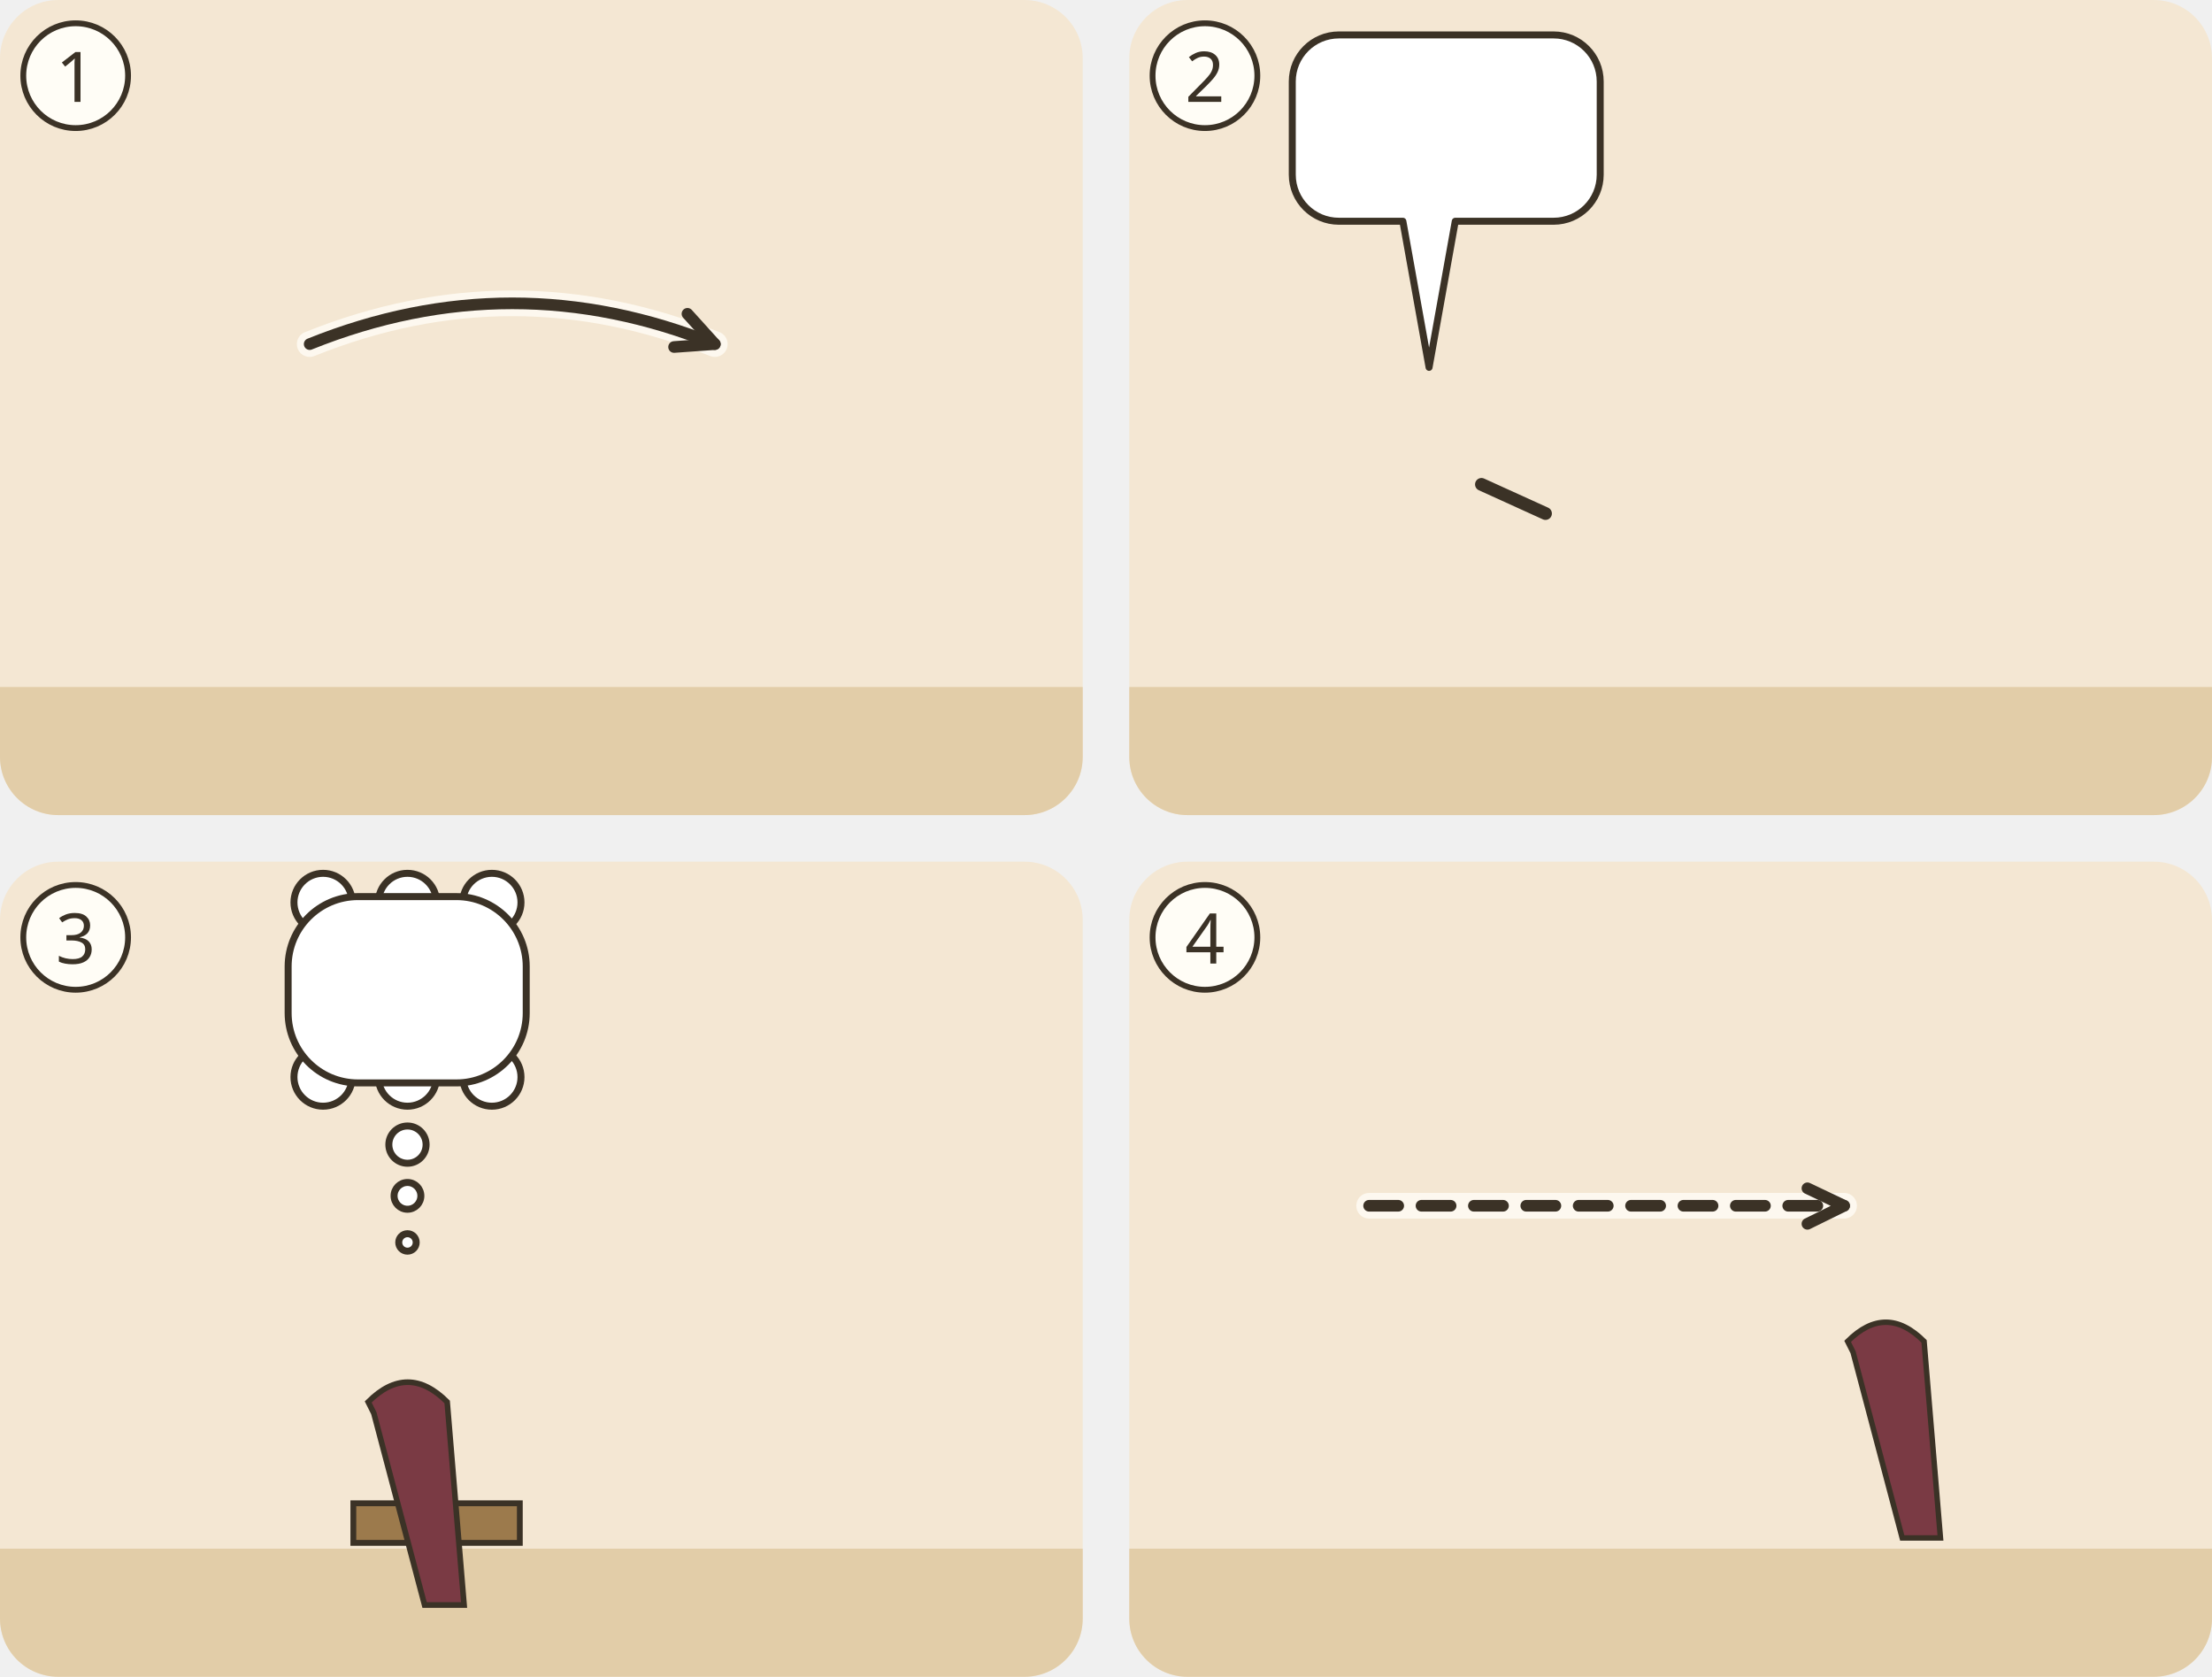
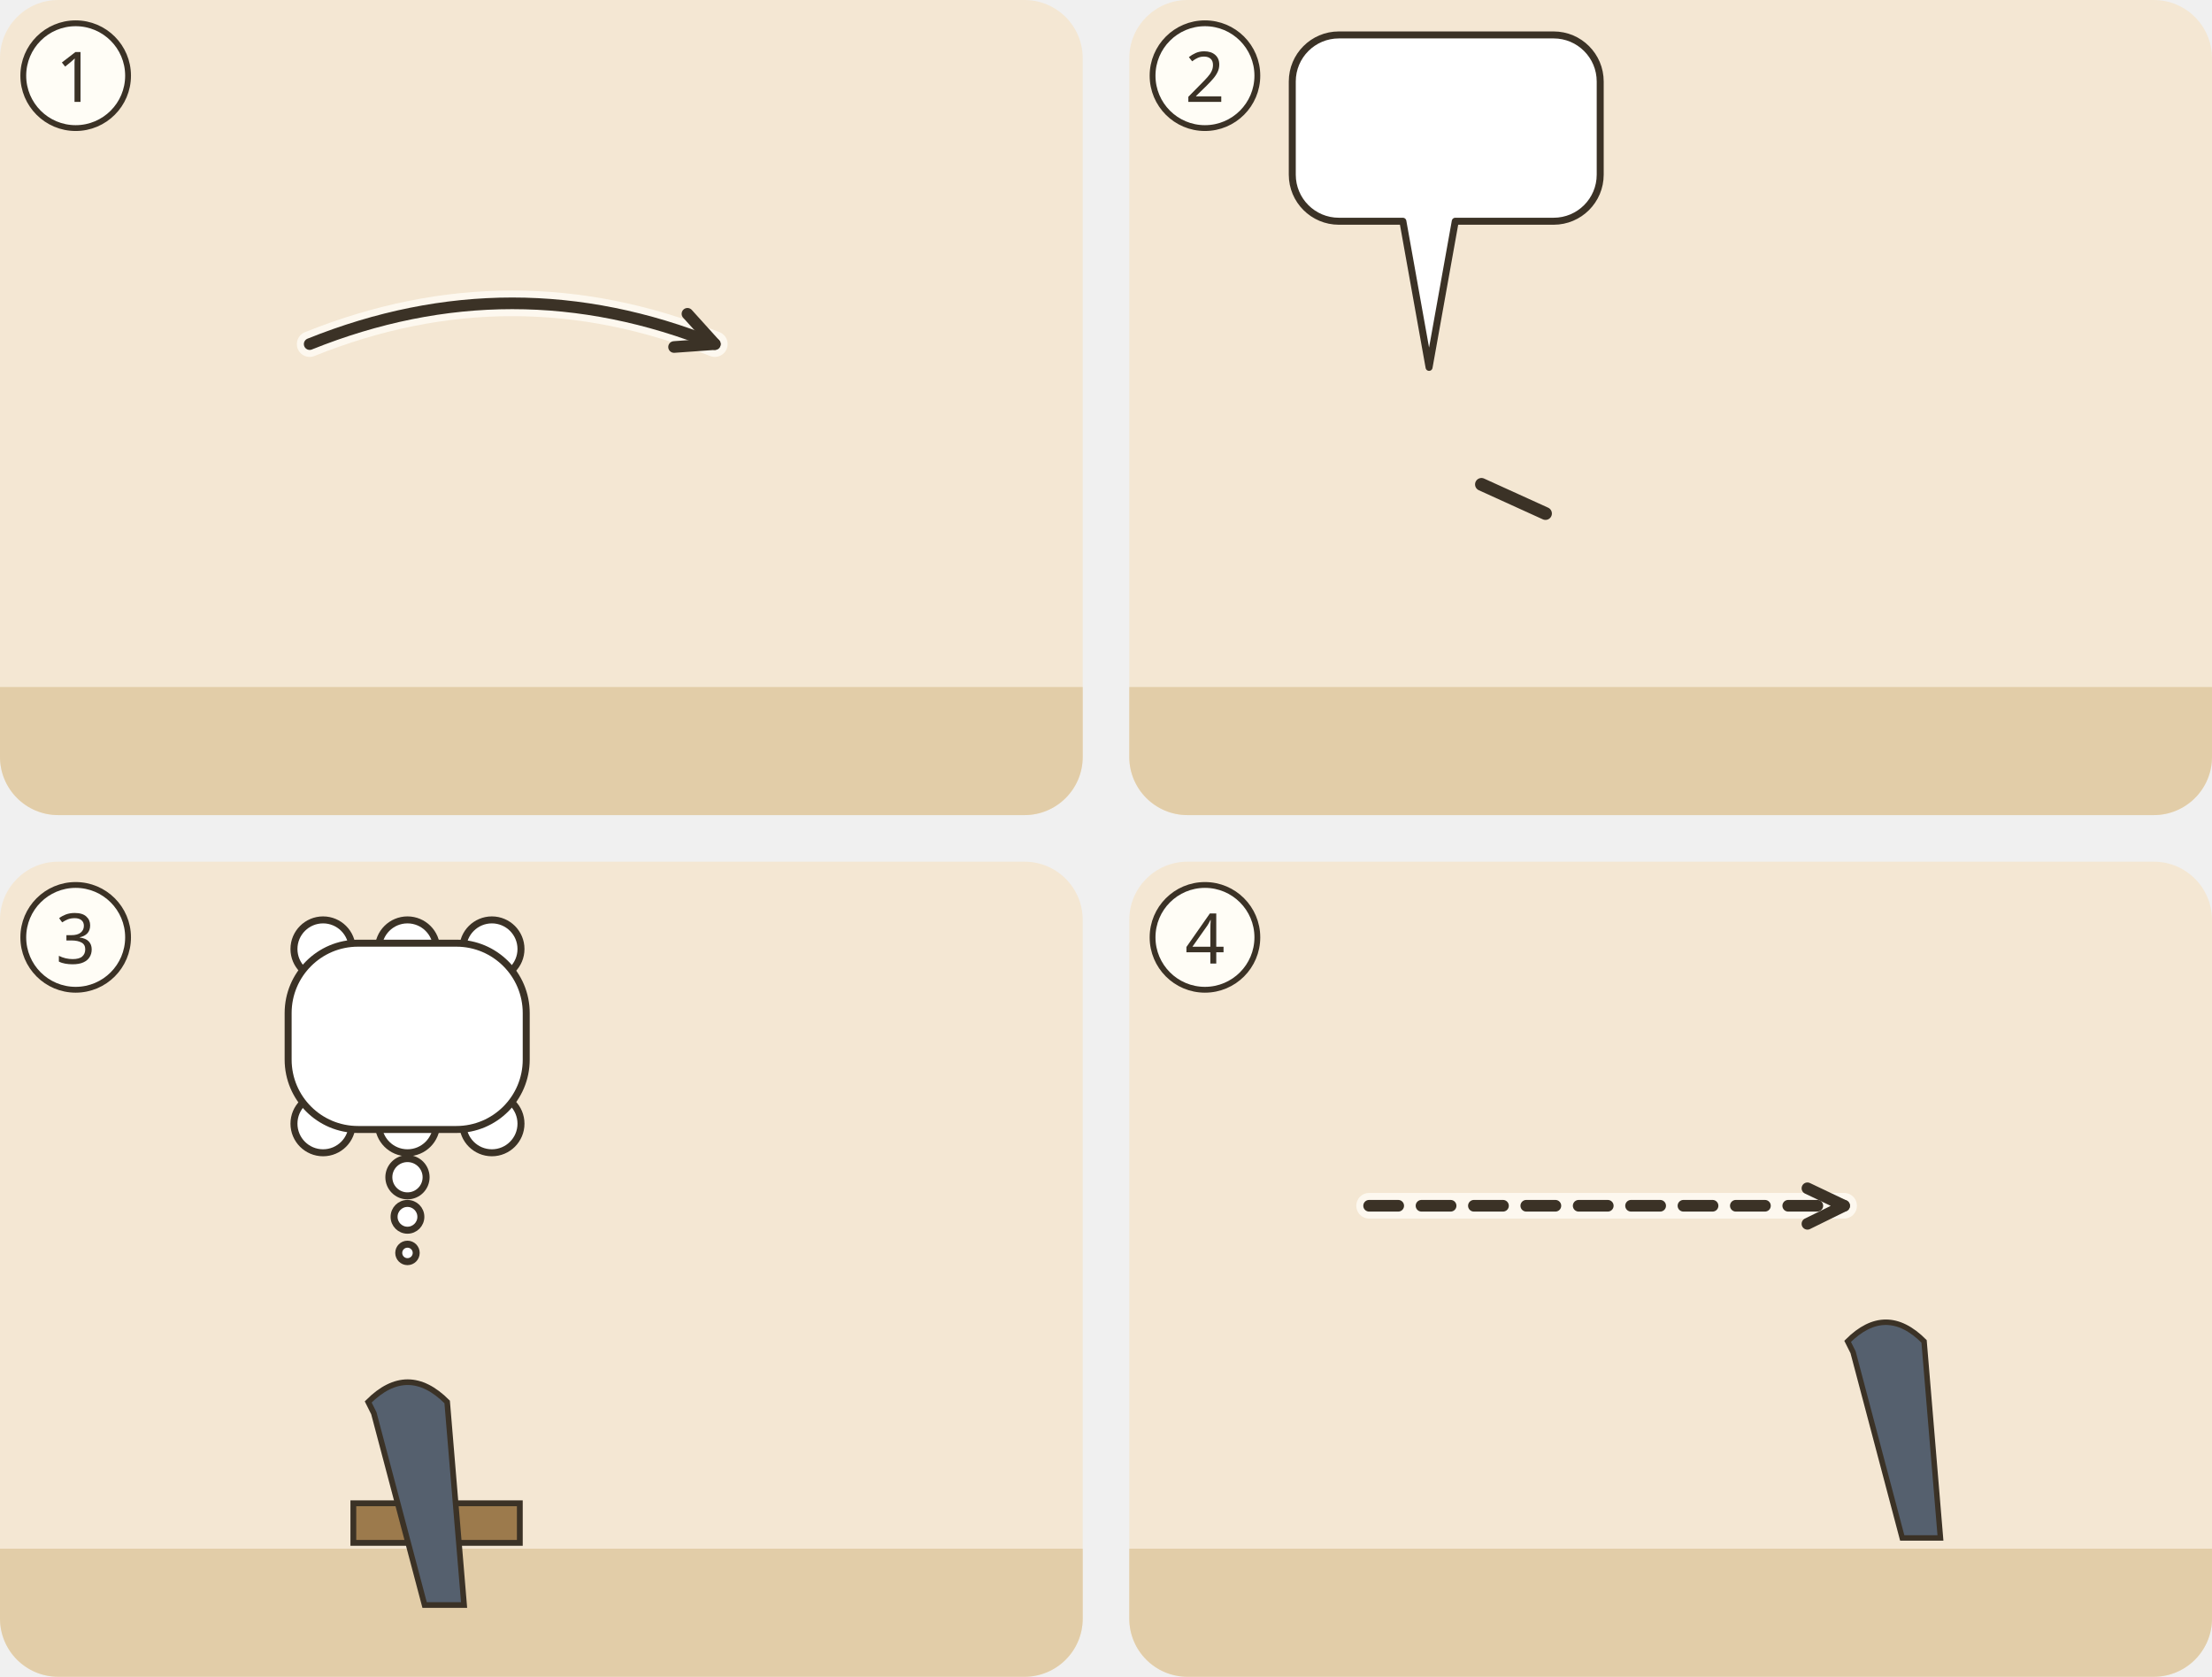
<svg xmlns="http://www.w3.org/2000/svg" viewBox="0 0 380 288">
  <g transform="translate(0 0)">
    <clipPath id="ill-cp-1-0-0">
      <rect width="186" height="140" rx="10" />
    </clipPath>
    <g clip-path="url(#ill-cp-1-0-0)">
      <rect width="186" height="140" fill="#F4E7D3" />
      <rect y="118" width="186" height="22" fill="#E2CDA8" />
      <use href="#ill-p-diener" x="31.9" y="58" width="28.1" height="60" />
      <use href="#ill-brot" x="50.7" y="85.0" width="16" height="10" />
      <use href="#ill-p-g-diener" x="115.9" y="58" width="28.1" height="60" />
+       <use href="#ill-z-stunde" x="58" y="61.1" width="14" height="20" />
      <path d="M53.2 59.1Q88.0 45.1 122.8 59.1" fill="none" stroke="#FFFDF6" stroke-width="4.4" stroke-linecap="round" opacity=".8" />
      <path d="M53.2 59.1Q88.0 45.1 122.8 59.1" fill="none" stroke="#3B3226" stroke-width="2" stroke-linecap="round" />
      <path d="M115.8 59.6L122.8 59.1L118.1 53.9" fill="none" stroke="#3B3226" stroke-width="2" stroke-linecap="round" stroke-linejoin="round" />
    </g>
    <circle cx="13" cy="13" r="9" fill="#FFFDF6" stroke="#3B3226" />
    <text x="13" y="17.5" text-anchor="middle" font-family="sans-serif" font-size="12" fill="#3B3226">1</text>
  </g>
  <g transform="translate(194 0)">
    <clipPath id="ill-cp-2-194-0">
      <rect width="186" height="140" rx="10" />
    </clipPath>
    <g clip-path="url(#ill-cp-2-194-0)">
      <rect width="186" height="140" fill="#F4E7D3" />
      <rect y="118" width="186" height="22" fill="#E2CDA8" />
      <use href="#ill-p-gutsherr" x="37.4" y="58" width="28.1" height="60" />
      <path d="M60.5 83.2L71.5 88.2" stroke="#3B3226" stroke-width="2.2" stroke-linecap="round" />
      <use href="#ill-p-diener" x="120.4" y="58" width="28.1" height="60" />
      <use href="#ill-z-freude" x="124.5" y="47.1" width="20" height="13" />
      <g>
        <path d="M36 6H72.9A8 8 0 0 1 80.9 14V30A8 8 0 0 1 72.9 38L56 38L51.5 63.1L47 38H36A8 8 0 0 1 28 30V14A8 8 0 0 1 36 6Z" fill="#FFFFFF" stroke="#3B3226" stroke-width="1.2" stroke-linejoin="round" />
        <use href="#ill-z-vollmacht" x="34" y="12" width="12.9" height="20" />
        <use href="#ill-z-schatz" x="51.9" y="12" width="23.1" height="20" />
      </g>
    </g>
    <circle cx="13" cy="13" r="9" fill="#FFFDF6" stroke="#3B3226" />
    <text x="13" y="17.5" text-anchor="middle" font-family="sans-serif" font-size="12" fill="#3B3226">2</text>
  </g>
  <g transform="translate(0 148)">
    <clipPath id="ill-cp-3-0-148">
      <rect width="186" height="140" rx="10" />
    </clipPath>
    <g clip-path="url(#ill-cp-3-0-148)">
      <rect width="186" height="140" fill="#F4E7D3" />
      <rect y="118" width="186" height="22" fill="#E2CDA8" />
      <path d="M60.7 110.2h28.6v6.8h-28.6z" fill="#9C7A4C" stroke="#3B3226" stroke-width="1" />
      <svg x="55.5" y="67.6" width="29.1" height="44.6" viewBox="0 0 30 46" overflow="hidden">
        <use href="#ill-p-diener" width="30" height="64" />
      </svg>
      <g transform="translate(55.5 67.6) scale(0.969 0.969)">
-         <path d="M8 26q7-7 14 0l3 36H18L9 28z" fill="#7A3A44" stroke="#3B3226" stroke-width="1" />
+         <path d="M8 26q7-7 14 0l3 36H18L9 28z" fill="#55606E" stroke="#3B3226" stroke-width="1" />
      </g>
      <use href="#ill-becher" x="78.1" y="95.5" width="10" height="12" />
      <g>
-         <circle cx="70.0" cy="48.6" r="3.2" fill="#FFFFFF" stroke="#3B3226" stroke-width="1.2" />
-         <circle cx="70.0" cy="57.4" r="2.3" fill="#FFFFFF" stroke="#3B3226" stroke-width="1.2" />
-         <circle cx="70.0" cy="65.4" r="1.5" fill="#FFFFFF" stroke="#3B3226" stroke-width="1.2" />
-         <circle cx="55.5" cy="7.0" r="5" fill="#FFFFFF" stroke="#3B3226" stroke-width="1.2" />
-         <circle cx="70.0" cy="7.0" r="5" fill="#FFFFFF" stroke="#3B3226" stroke-width="1.2" />
-         <circle cx="84.5" cy="7.0" r="5" fill="#FFFFFF" stroke="#3B3226" stroke-width="1.2" />
-         <circle cx="55.5" cy="37.0" r="5" fill="#FFFFFF" stroke="#3B3226" stroke-width="1.2" />
-         <circle cx="70.0" cy="37.0" r="5" fill="#FFFFFF" stroke="#3B3226" stroke-width="1.2" />
-         <circle cx="84.5" cy="37.0" r="5" fill="#FFFFFF" stroke="#3B3226" stroke-width="1.2" />
-         <rect x="49.5" y="6.0" width="40.9" height="32.0" rx="12.0" fill="#FFFFFF" stroke="#3B3226" stroke-width="1.2" />
-         <rect x="50.5" y="7.0" width="38.9" height="30.0" rx="11.0" fill="#FFFFFF" />
-         <use href="#ill-p-gutsherr" x="55.5" y="12" width="9.4" height="20" />
-         <use href="#ill-z-stunde" x="69.9" y="12" width="14.5" height="20" />
+         <circle cx="70.0" cy="54.2" r="3.2" fill="#FFFFFF" stroke="#3B3226" stroke-width="1.2" />
+         <circle cx="70.0" cy="61.0" r="2.3" fill="#FFFFFF" stroke="#3B3226" stroke-width="1.2" />
+         <circle cx="70.0" cy="67.2" r="1.5" fill="#FFFFFF" stroke="#3B3226" stroke-width="1.2" />
+         <circle cx="55.5" cy="15.0" r="5" fill="#FFFFFF" stroke="#3B3226" stroke-width="1.2" />
+         <circle cx="70.0" cy="15.0" r="5" fill="#FFFFFF" stroke="#3B3226" stroke-width="1.2" />
+         <circle cx="84.5" cy="15.0" r="5" fill="#FFFFFF" stroke="#3B3226" stroke-width="1.2" />
+         <circle cx="55.5" cy="45.0" r="5" fill="#FFFFFF" stroke="#3B3226" stroke-width="1.2" />
+         <circle cx="70.0" cy="45.0" r="5" fill="#FFFFFF" stroke="#3B3226" stroke-width="1.2" />
+         <circle cx="84.5" cy="45.0" r="5" fill="#FFFFFF" stroke="#3B3226" stroke-width="1.2" />
+         <rect x="49.5" y="14.0" width="40.9" height="32.0" rx="12.0" fill="#FFFFFF" stroke="#3B3226" stroke-width="1.2" />
+         <rect x="50.5" y="15.0" width="38.9" height="30.0" rx="11.0" fill="#FFFFFF" />
+         <use href="#ill-p-gutsherr" x="55.5" y="20" width="9.4" height="20" />
+         <use href="#ill-z-stunde" x="69.9" y="20" width="14.5" height="20" />
      </g>
    </g>
    <circle cx="13" cy="13" r="9" fill="#FFFDF6" stroke="#3B3226" />
    <text x="13" y="17.5" text-anchor="middle" font-family="sans-serif" font-size="12" fill="#3B3226">3</text>
  </g>
  <g transform="translate(194 148)">
    <clipPath id="ill-cp-4-194-148">
      <rect width="186" height="140" rx="10" />
    </clipPath>
    <g clip-path="url(#ill-cp-4-194-148)">
      <rect width="186" height="140" fill="#F4E7D3" />
      <rect y="118" width="186" height="22" fill="#E2CDA8" />
      <use href="#ill-p-gutsherr" x="19.9" y="58" width="28.1" height="60" />
      <use href="#ill-p-diener" x="115.9" y="58" width="28.1" height="60" />
      <g transform="translate(115.9 58.0) scale(0.938 0.938)">
-         <path d="M8 26q7-7 14 0l3 36H18L9 28z" fill="#7A3A44" stroke="#3B3226" stroke-width="1" />
+         <path d="M8 26q7-7 14 0l3 36H18L9 28z" fill="#55606E" stroke="#3B3226" stroke-width="1" />
      </g>
-       <use href="#ill-z-sorge" x="123.5" y="41.1" width="13" height="19" />
+       <use href="#ill-z-sorge" x="142" y="61.6" width="13" height="19" />
      <path d="M41.2 59.1Q82.0 59.1 122.8 59.1" fill="none" stroke="#FFFDF6" stroke-width="4.4" stroke-linecap="round" opacity=".8" />
      <path d="M41.2 59.1Q82.0 59.1 122.8 59.1" fill="none" stroke="#3B3226" stroke-width="2" stroke-dasharray="5 4" stroke-linecap="round" />
      <path d="M116.5 62.2L122.8 59.1L116.5 56.1" fill="none" stroke="#3B3226" stroke-width="2" stroke-linecap="round" stroke-linejoin="round" />
    </g>
    <circle cx="13" cy="13" r="9" fill="#FFFDF6" stroke="#3B3226" />
    <text x="13" y="17.5" text-anchor="middle" font-family="sans-serif" font-size="12" fill="#3B3226">4</text>
  </g>
</svg>
